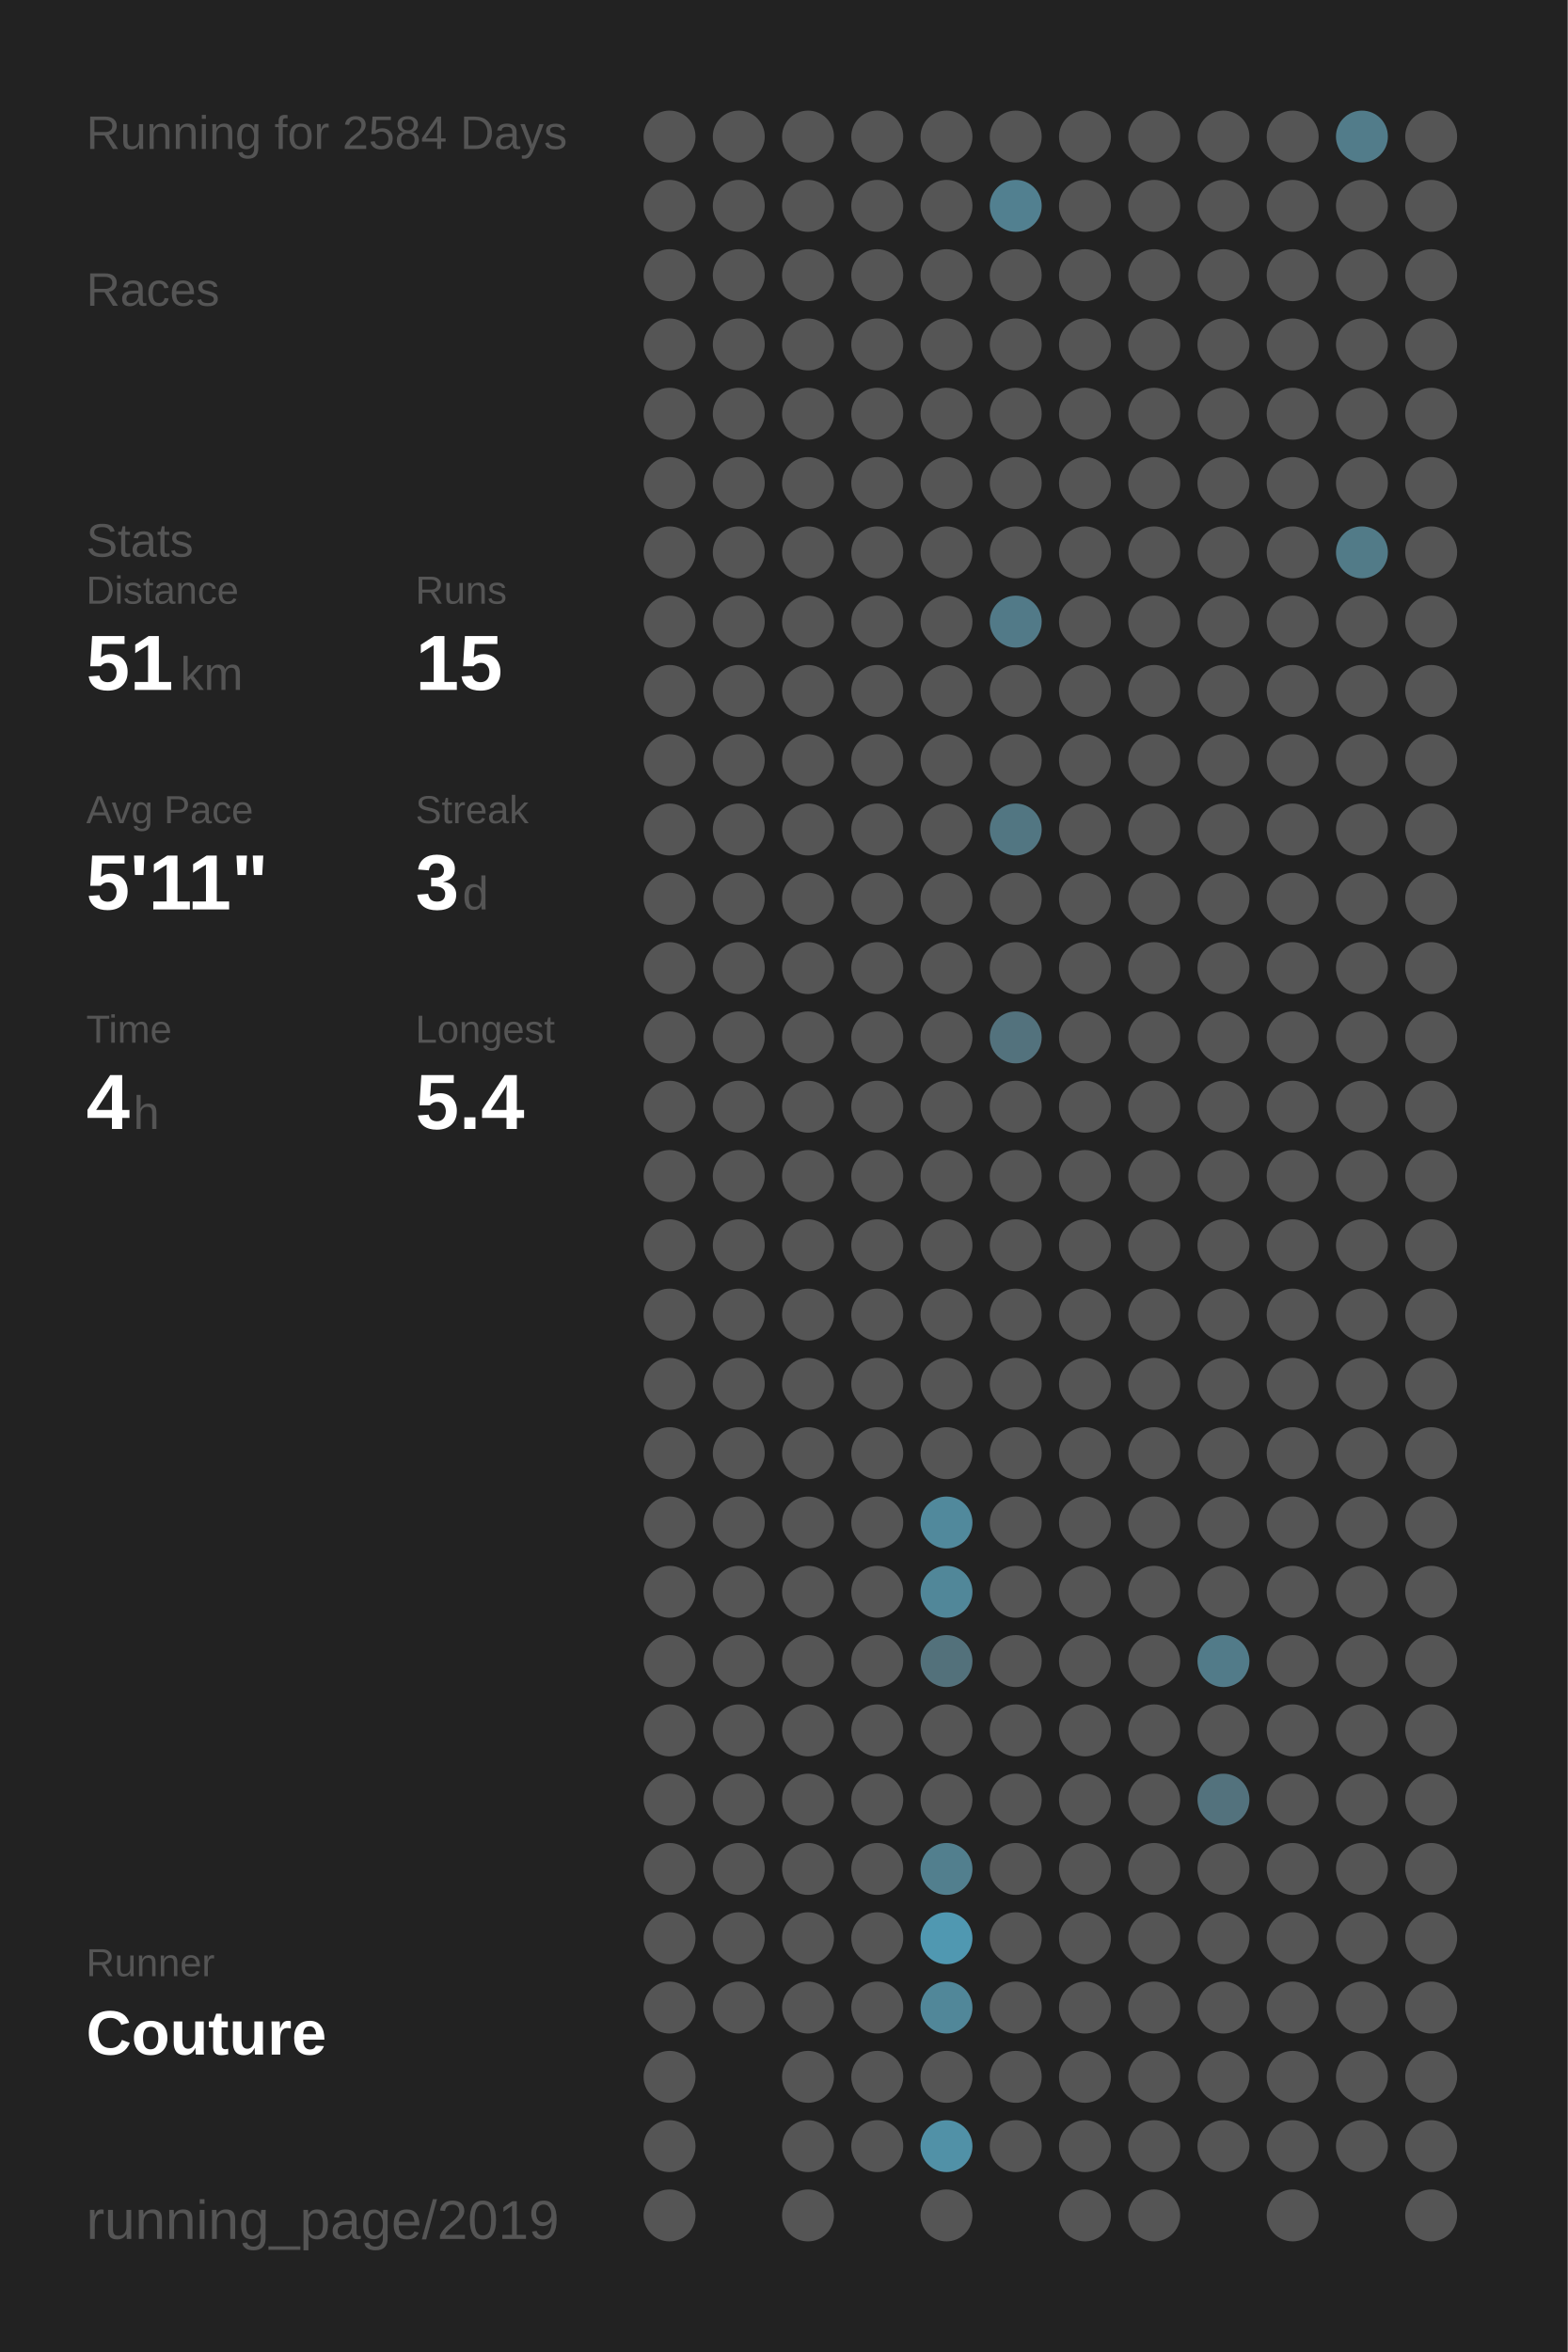
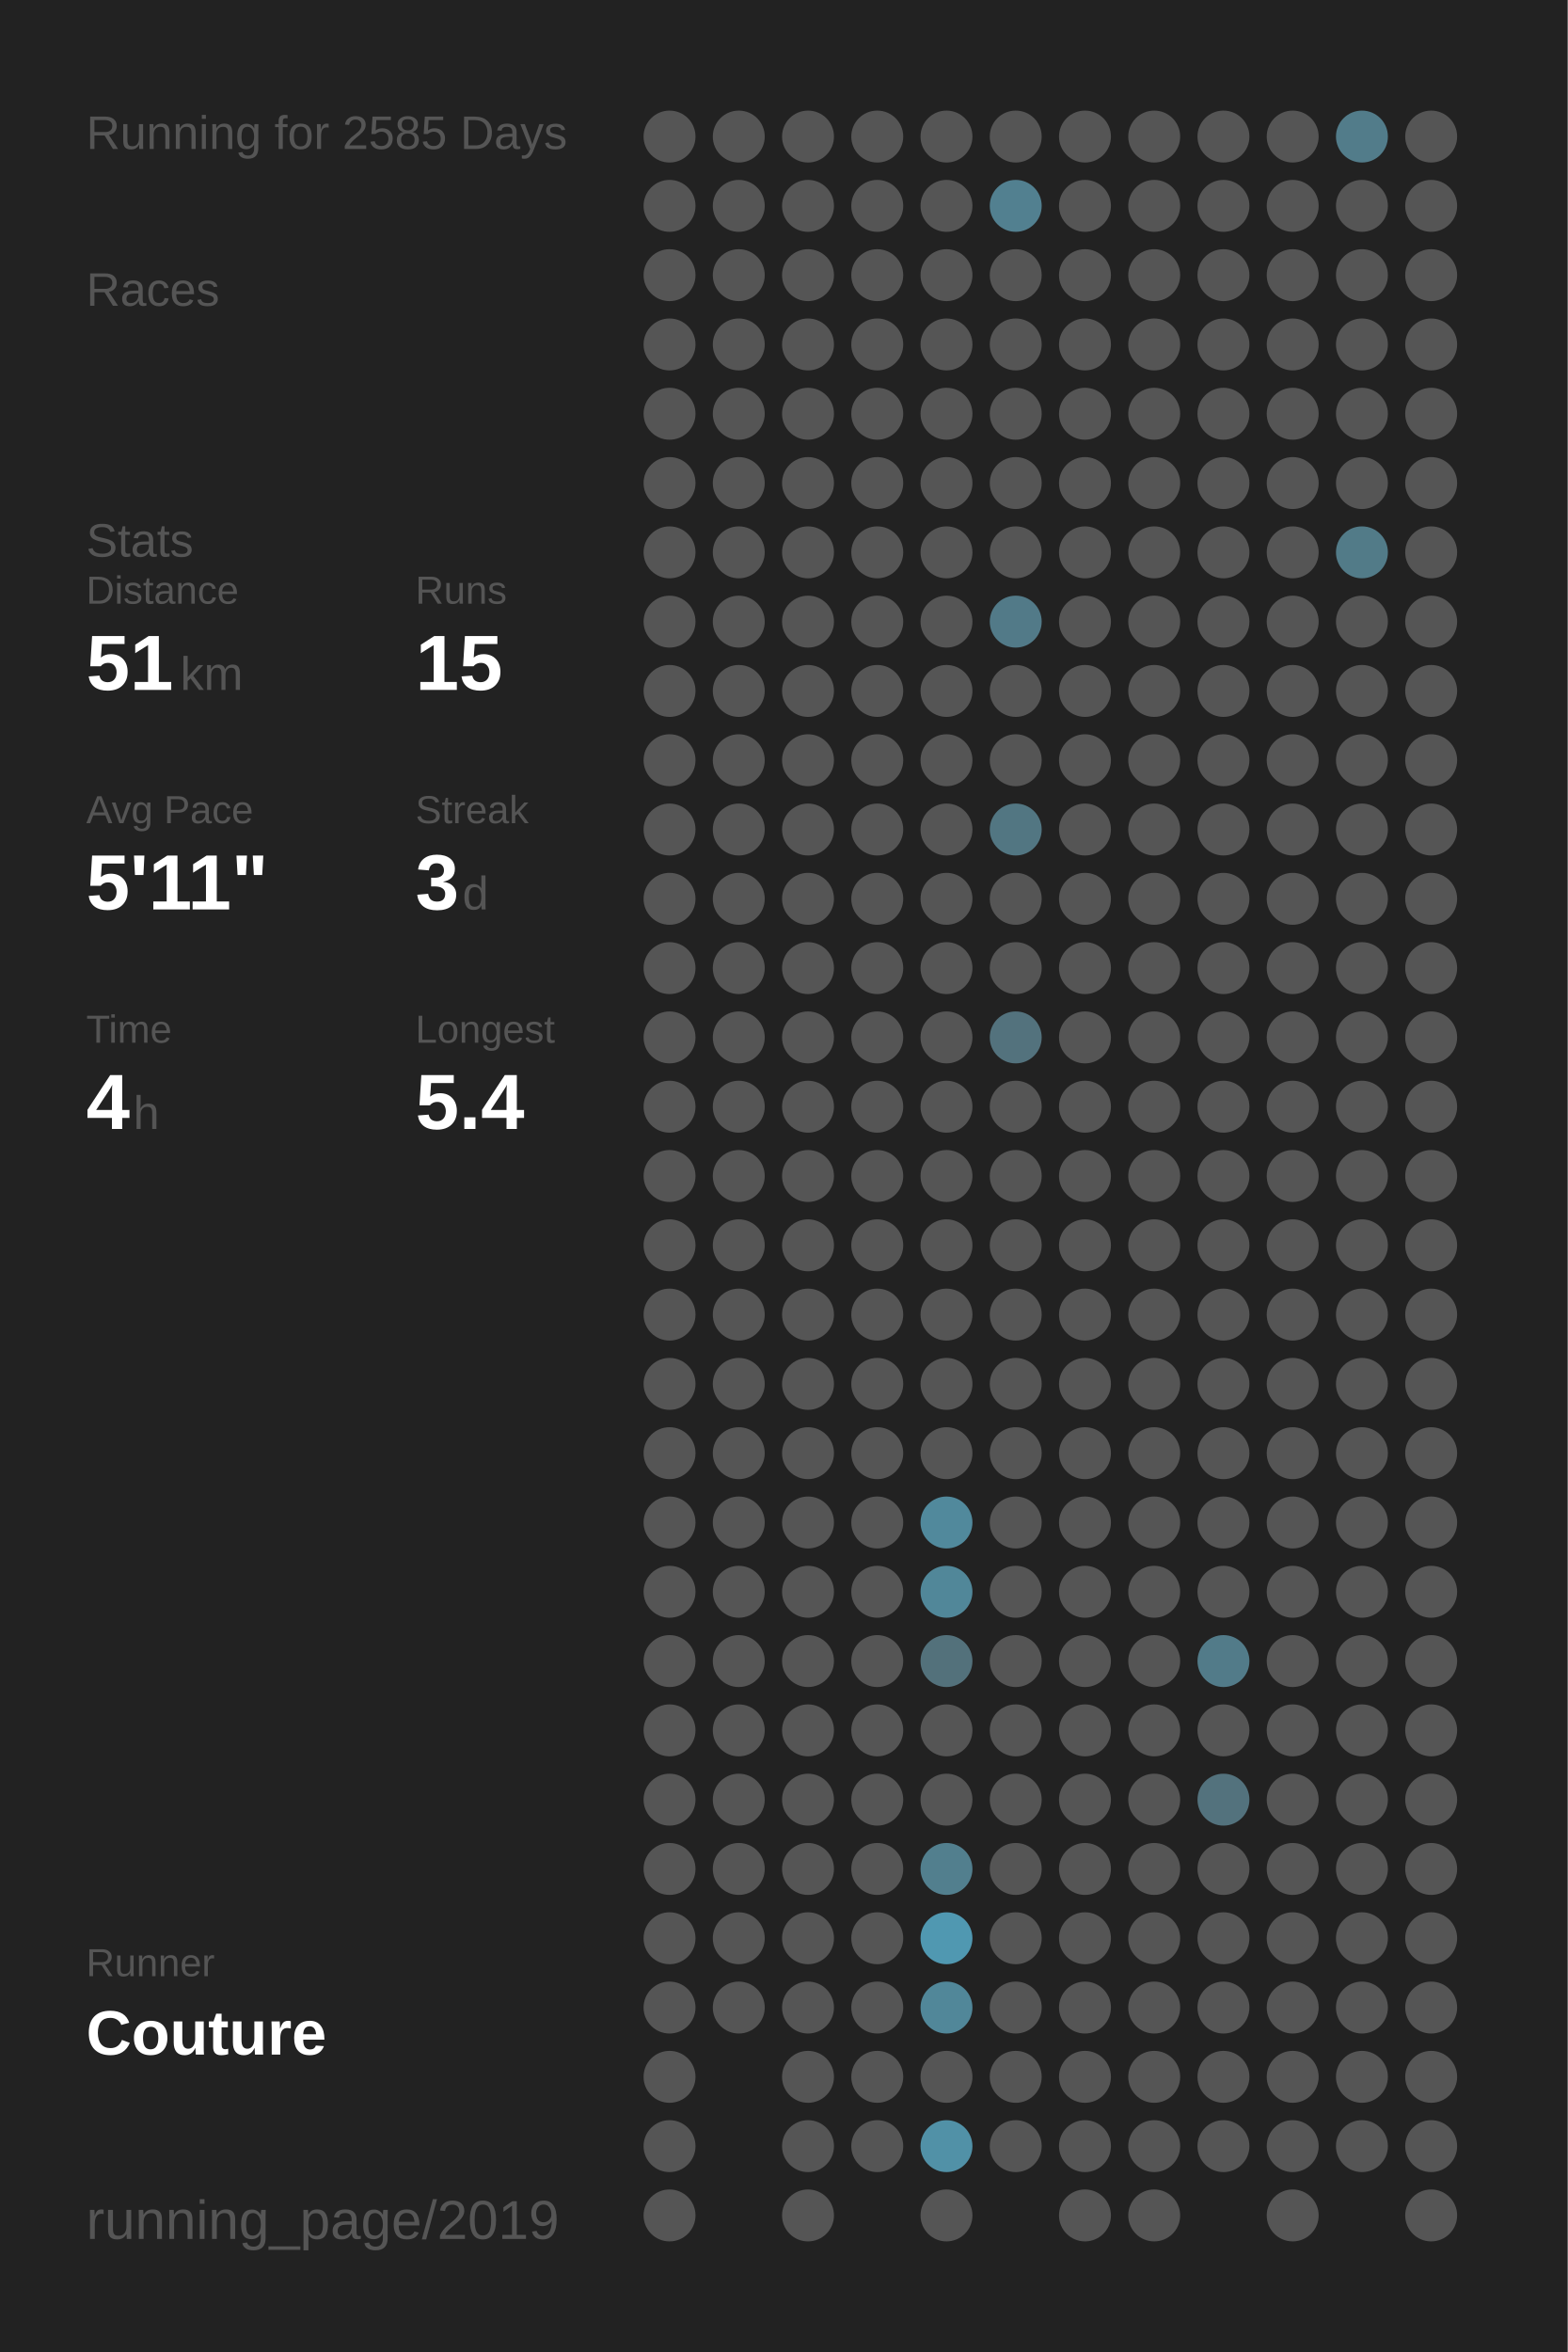
<svg xmlns="http://www.w3.org/2000/svg" baseProfile="full" height="300mm" version="1.1" viewBox="0,0,200,300" width="200mm">
  <defs />
  <rect fill="#222222" height="300" width="200" x="0" y="0" />
-   <text fill="#555555" style="font-size:6px; font-family:Arial;" x="11" y="19">Running for 2584 Days</text>
+   <text fill="#555555" style="font-size:6px; font-family:Arial;" x="11" y="19">Running for 2585 Days</text>
  <text fill="#555555" style="font-size:6px; font-family:Arial;" x="11" y="39">Races</text>
  <text fill="#555555" style="font-size:6px; font-family:Arial;" x="11" y="71">Stats</text>
  <text fill="#555555" style="font-size:5px; font-family:Arial;" x="11" y="77">Distance</text>
  <text fill="#FFFFFF" style="font-size:10px; font-family:Arial; font-weight:bold;" x="11" y="88">51</text>
  <text fill="#555555" style="font-size:6px; font-family:Arial;" x="23" y="88">km</text>
  <text fill="#555555" style="font-size:5px; font-family:Arial;" x="53" y="77">Runs</text>
  <text fill="#FFFFFF" style="font-size:10px; font-family:Arial; font-weight:bold;" x="53" y="88">15</text>
  <text fill="#555555" style="font-size:5px; font-family:Arial;" x="11" y="105">Avg Pace</text>
  <text fill="#FFFFFF" style="font-size:10px; font-family:Arial; font-weight:bold;" x="11" y="116">5'11"</text>
  <text fill="#555555" style="font-size:5px; font-family:Arial;" x="53" y="105">Streak</text>
  <text fill="#FFFFFF" style="font-size:10px; font-family:Arial; font-weight:bold;" x="53" y="116">3</text>
  <text fill="#555555" style="font-size:6px; font-family:Arial;" x="59" y="116">d</text>
  <text fill="#555555" style="font-size:5px; font-family:Arial;" x="11" y="133">Time</text>
  <text fill="#FFFFFF" style="font-size:10px; font-family:Arial; font-weight:bold;" x="11" y="144">4</text>
  <text fill="#555555" style="font-size:6px; font-family:Arial;" x="17" y="144">h</text>
  <text fill="#555555" style="font-size:5px; font-family:Arial;" x="53" y="133">Longest</text>
  <text fill="#FFFFFF" style="font-size:10px; font-family:Arial; font-weight:bold;" x="53" y="144">5.4</text>
  <text fill="#555555" style="font-size:5px; font-family:Arial;" x="11" y="252.065">Runner</text>
  <text fill="#FFFFFF" style="font-size:8px; font-family:Arial; font-weight:bold;" x="11" y="262.065">Couture</text>
  <text fill="#555555" style="font-size:7px; font-family:Arial;" x="11" y="285.581">running_page/2019</text>
  <circle cx="85.417" cy="17.419" fill="#555555" r="3.312" />
  <circle cx="85.417" cy="26.258" fill="#555555" r="3.312" />
  <circle cx="85.417" cy="35.097" fill="#555555" r="3.312" />
  <circle cx="85.417" cy="43.935" fill="#555555" r="3.312" />
  <circle cx="85.417" cy="52.774" fill="#555555" r="3.312" />
  <circle cx="85.417" cy="61.613" fill="#555555" r="3.312" />
  <circle cx="85.417" cy="70.452" fill="#555555" r="3.312" />
  <circle cx="85.417" cy="79.29" fill="#555555" r="3.312" />
  <circle cx="85.417" cy="88.129" fill="#555555" r="3.312" />
  <circle cx="85.417" cy="96.968" fill="#555555" r="3.312" />
  <circle cx="85.417" cy="105.806" fill="#555555" r="3.312" />
  <circle cx="85.417" cy="114.645" fill="#555555" r="3.312" />
  <circle cx="85.417" cy="123.484" fill="#555555" r="3.312" />
  <circle cx="85.417" cy="132.323" fill="#555555" r="3.312" />
  <circle cx="85.417" cy="141.161" fill="#555555" r="3.312" />
  <circle cx="85.417" cy="150" fill="#555555" r="3.312" />
  <circle cx="85.417" cy="158.839" fill="#555555" r="3.312" />
  <circle cx="85.417" cy="167.677" fill="#555555" r="3.312" />
  <circle cx="85.417" cy="176.516" fill="#555555" r="3.312" />
  <circle cx="85.417" cy="185.355" fill="#555555" r="3.312" />
  <circle cx="85.417" cy="194.194" fill="#555555" r="3.312" />
  <circle cx="85.417" cy="203.032" fill="#555555" r="3.312" />
  <circle cx="85.417" cy="211.871" fill="#555555" r="3.312" />
  <circle cx="85.417" cy="220.71" fill="#555555" r="3.312" />
  <circle cx="85.417" cy="229.548" fill="#555555" r="3.312" />
  <circle cx="85.417" cy="238.387" fill="#555555" r="3.312" />
  <circle cx="85.417" cy="247.226" fill="#555555" r="3.312" />
  <circle cx="85.417" cy="256.065" fill="#555555" r="3.312" />
  <circle cx="85.417" cy="264.903" fill="#555555" r="3.312" />
  <circle cx="85.417" cy="273.742" fill="#555555" r="3.312" />
  <circle cx="85.417" cy="282.581" fill="#555555" r="3.312" />
  <circle cx="94.25" cy="17.419" fill="#555555" r="3.312" />
  <circle cx="94.25" cy="26.258" fill="#555555" r="3.312" />
  <circle cx="94.25" cy="35.097" fill="#555555" r="3.312" />
  <circle cx="94.25" cy="43.935" fill="#555555" r="3.312" />
  <circle cx="94.25" cy="52.774" fill="#555555" r="3.312" />
  <circle cx="94.25" cy="61.613" fill="#555555" r="3.312" />
  <circle cx="94.25" cy="70.452" fill="#555555" r="3.312" />
  <circle cx="94.25" cy="79.29" fill="#555555" r="3.312" />
  <circle cx="94.25" cy="88.129" fill="#555555" r="3.312" />
  <circle cx="94.25" cy="96.968" fill="#555555" r="3.312" />
  <circle cx="94.25" cy="105.806" fill="#555555" r="3.312" />
  <circle cx="94.25" cy="114.645" fill="#555555" r="3.312" />
  <circle cx="94.25" cy="123.484" fill="#555555" r="3.312" />
  <circle cx="94.25" cy="132.323" fill="#555555" r="3.312" />
  <circle cx="94.25" cy="141.161" fill="#555555" r="3.312" />
  <circle cx="94.25" cy="150" fill="#555555" r="3.312" />
  <circle cx="94.25" cy="158.839" fill="#555555" r="3.312" />
  <circle cx="94.25" cy="167.677" fill="#555555" r="3.312" />
  <circle cx="94.25" cy="176.516" fill="#555555" r="3.312" />
  <circle cx="94.25" cy="185.355" fill="#555555" r="3.312" />
  <circle cx="94.25" cy="194.194" fill="#555555" r="3.312" />
  <circle cx="94.25" cy="203.032" fill="#555555" r="3.312" />
  <circle cx="94.25" cy="211.871" fill="#555555" r="3.312" />
  <circle cx="94.25" cy="220.71" fill="#555555" r="3.312" />
  <circle cx="94.25" cy="229.548" fill="#555555" r="3.312" />
  <circle cx="94.25" cy="238.387" fill="#555555" r="3.312" />
  <circle cx="94.25" cy="247.226" fill="#555555" r="3.312" />
  <circle cx="94.25" cy="256.065" fill="#555555" r="3.312" />
  <circle cx="103.083" cy="17.419" fill="#555555" r="3.312" />
  <circle cx="103.083" cy="26.258" fill="#555555" r="3.312" />
  <circle cx="103.083" cy="35.097" fill="#555555" r="3.312" />
  <circle cx="103.083" cy="43.935" fill="#555555" r="3.312" />
  <circle cx="103.083" cy="52.774" fill="#555555" r="3.312" />
  <circle cx="103.083" cy="61.613" fill="#555555" r="3.312" />
  <circle cx="103.083" cy="70.452" fill="#555555" r="3.312" />
  <circle cx="103.083" cy="79.29" fill="#555555" r="3.312" />
  <circle cx="103.083" cy="88.129" fill="#555555" r="3.312" />
  <circle cx="103.083" cy="96.968" fill="#555555" r="3.312" />
  <circle cx="103.083" cy="105.806" fill="#555555" r="3.312" />
  <circle cx="103.083" cy="114.645" fill="#555555" r="3.312" />
  <circle cx="103.083" cy="123.484" fill="#555555" r="3.312" />
  <circle cx="103.083" cy="132.323" fill="#555555" r="3.312" />
  <circle cx="103.083" cy="141.161" fill="#555555" r="3.312" />
  <circle cx="103.083" cy="150" fill="#555555" r="3.312" />
  <circle cx="103.083" cy="158.839" fill="#555555" r="3.312" />
  <circle cx="103.083" cy="167.677" fill="#555555" r="3.312" />
  <circle cx="103.083" cy="176.516" fill="#555555" r="3.312" />
  <circle cx="103.083" cy="185.355" fill="#555555" r="3.312" />
  <circle cx="103.083" cy="194.194" fill="#555555" r="3.312" />
  <circle cx="103.083" cy="203.032" fill="#555555" r="3.312" />
  <circle cx="103.083" cy="211.871" fill="#555555" r="3.312" />
  <circle cx="103.083" cy="220.71" fill="#555555" r="3.312" />
  <circle cx="103.083" cy="229.548" fill="#555555" r="3.312" />
  <circle cx="103.083" cy="238.387" fill="#555555" r="3.312" />
  <circle cx="103.083" cy="247.226" fill="#555555" r="3.312" />
  <circle cx="103.083" cy="256.065" fill="#555555" r="3.312" />
  <circle cx="103.083" cy="264.903" fill="#555555" r="3.312" />
  <circle cx="103.083" cy="273.742" fill="#555555" r="3.312" />
  <circle cx="103.083" cy="282.581" fill="#555555" r="3.312" />
  <circle cx="111.917" cy="17.419" fill="#555555" r="3.312" />
  <circle cx="111.917" cy="26.258" fill="#555555" r="3.312" />
  <circle cx="111.917" cy="35.097" fill="#555555" r="3.312" />
  <circle cx="111.917" cy="43.935" fill="#555555" r="3.312" />
  <circle cx="111.917" cy="52.774" fill="#555555" r="3.312" />
  <circle cx="111.917" cy="61.613" fill="#555555" r="3.312" />
  <circle cx="111.917" cy="70.452" fill="#555555" r="3.312" />
  <circle cx="111.917" cy="79.29" fill="#555555" r="3.312" />
  <circle cx="111.917" cy="88.129" fill="#555555" r="3.312" />
  <circle cx="111.917" cy="96.968" fill="#555555" r="3.312" />
  <circle cx="111.917" cy="105.806" fill="#555555" r="3.312" />
  <circle cx="111.917" cy="114.645" fill="#555555" r="3.312" />
  <circle cx="111.917" cy="123.484" fill="#555555" r="3.312" />
  <circle cx="111.917" cy="132.323" fill="#555555" r="3.312" />
  <circle cx="111.917" cy="141.161" fill="#555555" r="3.312" />
  <circle cx="111.917" cy="150" fill="#555555" r="3.312" />
  <circle cx="111.917" cy="158.839" fill="#555555" r="3.312" />
  <circle cx="111.917" cy="167.677" fill="#555555" r="3.312" />
  <circle cx="111.917" cy="176.516" fill="#555555" r="3.312" />
  <circle cx="111.917" cy="185.355" fill="#555555" r="3.312" />
  <circle cx="111.917" cy="194.194" fill="#555555" r="3.312" />
  <circle cx="111.917" cy="203.032" fill="#555555" r="3.312" />
  <circle cx="111.917" cy="211.871" fill="#555555" r="3.312" />
  <circle cx="111.917" cy="220.71" fill="#555555" r="3.312" />
  <circle cx="111.917" cy="229.548" fill="#555555" r="3.312" />
  <circle cx="111.917" cy="238.387" fill="#555555" r="3.312" />
  <circle cx="111.917" cy="247.226" fill="#555555" r="3.312" />
  <circle cx="111.917" cy="256.065" fill="#555555" r="3.312" />
  <circle cx="111.917" cy="264.903" fill="#555555" r="3.312" />
  <circle cx="111.917" cy="273.742" fill="#555555" r="3.312" />
  <circle cx="120.75" cy="17.419" fill="#555555" r="3.312" />
  <circle cx="120.75" cy="26.258" fill="#555555" r="3.312" />
  <circle cx="120.75" cy="35.097" fill="#555555" r="3.312" />
  <circle cx="120.75" cy="43.935" fill="#555555" r="3.312" />
  <circle cx="120.75" cy="52.774" fill="#555555" r="3.312" />
  <circle cx="120.75" cy="61.613" fill="#555555" r="3.312" />
  <circle cx="120.75" cy="70.452" fill="#555555" r="3.312" />
  <circle cx="120.75" cy="79.29" fill="#555555" r="3.312" />
  <circle cx="120.75" cy="88.129" fill="#555555" r="3.312" />
  <circle cx="120.75" cy="96.968" fill="#555555" r="3.312" />
  <circle cx="120.75" cy="105.806" fill="#555555" r="3.312" />
  <circle cx="120.75" cy="114.645" fill="#555555" r="3.312" />
  <circle cx="120.75" cy="123.484" fill="#555555" r="3.312" />
  <circle cx="120.75" cy="132.323" fill="#555555" r="3.312" />
  <circle cx="120.75" cy="141.161" fill="#555555" r="3.312" />
  <circle cx="120.75" cy="150" fill="#555555" r="3.312" />
  <circle cx="120.75" cy="158.839" fill="#555555" r="3.312" />
  <circle cx="120.75" cy="167.677" fill="#555555" r="3.312" />
  <circle cx="120.75" cy="176.516" fill="#555555" r="3.312" />
  <circle cx="120.75" cy="185.355" fill="#555555" r="3.312" />
  <circle cx="120.75" cy="194.194" fill="#51899c" r="3.312" />
  <circle cx="120.75" cy="203.032" fill="#518799" r="3.312" />
  <circle cx="120.75" cy="211.871" fill="#53717b" r="3.312" />
  <circle cx="120.75" cy="220.71" fill="#555555" r="3.312" />
  <circle cx="120.75" cy="229.548" fill="#555555" r="3.312" />
  <circle cx="120.75" cy="238.387" fill="#527f8e" r="3.312" />
  <circle cx="120.75" cy="247.226" fill="#5098b1" r="3.312" />
  <circle cx="120.75" cy="256.065" fill="#518799" r="3.312" />
  <circle cx="120.75" cy="264.903" fill="#555555" r="3.312" />
  <circle cx="120.75" cy="273.742" fill="#5191a7" r="3.312" />
  <circle cx="120.75" cy="282.581" fill="#555555" r="3.312" />
  <circle cx="129.583" cy="17.419" fill="#555555" r="3.312" />
  <circle cx="129.583" cy="26.258" fill="#528090" r="3.312" />
  <circle cx="129.583" cy="35.097" fill="#555555" r="3.312" />
  <circle cx="129.583" cy="43.935" fill="#555555" r="3.312" />
  <circle cx="129.583" cy="52.774" fill="#555555" r="3.312" />
  <circle cx="129.583" cy="61.613" fill="#555555" r="3.312" />
  <circle cx="129.583" cy="70.452" fill="#555555" r="3.312" />
  <circle cx="129.583" cy="79.29" fill="#527a88" r="3.312" />
  <circle cx="129.583" cy="88.129" fill="#555555" r="3.312" />
  <circle cx="129.583" cy="96.968" fill="#555555" r="3.312" />
  <circle cx="129.583" cy="105.806" fill="#527682" r="3.312" />
  <circle cx="129.583" cy="114.645" fill="#555555" r="3.312" />
  <circle cx="129.583" cy="123.484" fill="#555555" r="3.312" />
  <circle cx="129.583" cy="132.323" fill="#53727d" r="3.312" />
  <circle cx="129.583" cy="141.161" fill="#555555" r="3.312" />
  <circle cx="129.583" cy="150" fill="#555555" r="3.312" />
  <circle cx="129.583" cy="158.839" fill="#555555" r="3.312" />
  <circle cx="129.583" cy="167.677" fill="#555555" r="3.312" />
  <circle cx="129.583" cy="176.516" fill="#555555" r="3.312" />
  <circle cx="129.583" cy="185.355" fill="#555555" r="3.312" />
  <circle cx="129.583" cy="194.194" fill="#555555" r="3.312" />
  <circle cx="129.583" cy="203.032" fill="#555555" r="3.312" />
  <circle cx="129.583" cy="211.871" fill="#555555" r="3.312" />
  <circle cx="129.583" cy="220.71" fill="#555555" r="3.312" />
  <circle cx="129.583" cy="229.548" fill="#555555" r="3.312" />
  <circle cx="129.583" cy="238.387" fill="#555555" r="3.312" />
  <circle cx="129.583" cy="247.226" fill="#555555" r="3.312" />
  <circle cx="129.583" cy="256.065" fill="#555555" r="3.312" />
  <circle cx="129.583" cy="264.903" fill="#555555" r="3.312" />
  <circle cx="129.583" cy="273.742" fill="#555555" r="3.312" />
  <circle cx="138.417" cy="17.419" fill="#555555" r="3.312" />
  <circle cx="138.417" cy="26.258" fill="#555555" r="3.312" />
  <circle cx="138.417" cy="35.097" fill="#555555" r="3.312" />
  <circle cx="138.417" cy="43.935" fill="#555555" r="3.312" />
  <circle cx="138.417" cy="52.774" fill="#555555" r="3.312" />
  <circle cx="138.417" cy="61.613" fill="#555555" r="3.312" />
  <circle cx="138.417" cy="70.452" fill="#555555" r="3.312" />
  <circle cx="138.417" cy="79.29" fill="#555555" r="3.312" />
  <circle cx="138.417" cy="88.129" fill="#555555" r="3.312" />
  <circle cx="138.417" cy="96.968" fill="#555555" r="3.312" />
  <circle cx="138.417" cy="105.806" fill="#555555" r="3.312" />
  <circle cx="138.417" cy="114.645" fill="#555555" r="3.312" />
  <circle cx="138.417" cy="123.484" fill="#555555" r="3.312" />
  <circle cx="138.417" cy="132.323" fill="#555555" r="3.312" />
  <circle cx="138.417" cy="141.161" fill="#555555" r="3.312" />
  <circle cx="138.417" cy="150" fill="#555555" r="3.312" />
  <circle cx="138.417" cy="158.839" fill="#555555" r="3.312" />
  <circle cx="138.417" cy="167.677" fill="#555555" r="3.312" />
  <circle cx="138.417" cy="176.516" fill="#555555" r="3.312" />
  <circle cx="138.417" cy="185.355" fill="#555555" r="3.312" />
  <circle cx="138.417" cy="194.194" fill="#555555" r="3.312" />
  <circle cx="138.417" cy="203.032" fill="#555555" r="3.312" />
  <circle cx="138.417" cy="211.871" fill="#555555" r="3.312" />
  <circle cx="138.417" cy="220.71" fill="#555555" r="3.312" />
  <circle cx="138.417" cy="229.548" fill="#555555" r="3.312" />
  <circle cx="138.417" cy="238.387" fill="#555555" r="3.312" />
  <circle cx="138.417" cy="247.226" fill="#555555" r="3.312" />
  <circle cx="138.417" cy="256.065" fill="#555555" r="3.312" />
  <circle cx="138.417" cy="264.903" fill="#555555" r="3.312" />
  <circle cx="138.417" cy="273.742" fill="#555555" r="3.312" />
  <circle cx="138.417" cy="282.581" fill="#555555" r="3.312" />
  <circle cx="147.25" cy="17.419" fill="#555555" r="3.312" />
  <circle cx="147.25" cy="26.258" fill="#555555" r="3.312" />
  <circle cx="147.25" cy="35.097" fill="#555555" r="3.312" />
  <circle cx="147.25" cy="43.935" fill="#555555" r="3.312" />
  <circle cx="147.25" cy="52.774" fill="#555555" r="3.312" />
  <circle cx="147.25" cy="61.613" fill="#555555" r="3.312" />
  <circle cx="147.25" cy="70.452" fill="#555555" r="3.312" />
  <circle cx="147.25" cy="79.29" fill="#555555" r="3.312" />
  <circle cx="147.25" cy="88.129" fill="#555555" r="3.312" />
  <circle cx="147.25" cy="96.968" fill="#555555" r="3.312" />
  <circle cx="147.25" cy="105.806" fill="#555555" r="3.312" />
  <circle cx="147.25" cy="114.645" fill="#555555" r="3.312" />
  <circle cx="147.25" cy="123.484" fill="#555555" r="3.312" />
  <circle cx="147.25" cy="132.323" fill="#555555" r="3.312" />
  <circle cx="147.25" cy="141.161" fill="#555555" r="3.312" />
  <circle cx="147.25" cy="150" fill="#555555" r="3.312" />
  <circle cx="147.25" cy="158.839" fill="#555555" r="3.312" />
  <circle cx="147.25" cy="167.677" fill="#555555" r="3.312" />
  <circle cx="147.25" cy="176.516" fill="#555555" r="3.312" />
  <circle cx="147.25" cy="185.355" fill="#555555" r="3.312" />
  <circle cx="147.25" cy="194.194" fill="#555555" r="3.312" />
  <circle cx="147.25" cy="203.032" fill="#555555" r="3.312" />
  <circle cx="147.25" cy="211.871" fill="#555555" r="3.312" />
  <circle cx="147.25" cy="220.71" fill="#555555" r="3.312" />
  <circle cx="147.25" cy="229.548" fill="#555555" r="3.312" />
  <circle cx="147.25" cy="238.387" fill="#555555" r="3.312" />
  <circle cx="147.25" cy="247.226" fill="#555555" r="3.312" />
  <circle cx="147.25" cy="256.065" fill="#555555" r="3.312" />
  <circle cx="147.25" cy="264.903" fill="#555555" r="3.312" />
  <circle cx="147.25" cy="273.742" fill="#555555" r="3.312" />
  <circle cx="147.25" cy="282.581" fill="#555555" r="3.312" />
  <circle cx="156.083" cy="17.419" fill="#555555" r="3.312" />
  <circle cx="156.083" cy="26.258" fill="#555555" r="3.312" />
  <circle cx="156.083" cy="35.097" fill="#555555" r="3.312" />
  <circle cx="156.083" cy="43.935" fill="#555555" r="3.312" />
  <circle cx="156.083" cy="52.774" fill="#555555" r="3.312" />
  <circle cx="156.083" cy="61.613" fill="#555555" r="3.312" />
  <circle cx="156.083" cy="70.452" fill="#555555" r="3.312" />
  <circle cx="156.083" cy="79.29" fill="#555555" r="3.312" />
  <circle cx="156.083" cy="88.129" fill="#555555" r="3.312" />
  <circle cx="156.083" cy="96.968" fill="#555555" r="3.312" />
  <circle cx="156.083" cy="105.806" fill="#555555" r="3.312" />
  <circle cx="156.083" cy="114.645" fill="#555555" r="3.312" />
  <circle cx="156.083" cy="123.484" fill="#555555" r="3.312" />
  <circle cx="156.083" cy="132.323" fill="#555555" r="3.312" />
  <circle cx="156.083" cy="141.161" fill="#555555" r="3.312" />
  <circle cx="156.083" cy="150" fill="#555555" r="3.312" />
  <circle cx="156.083" cy="158.839" fill="#555555" r="3.312" />
  <circle cx="156.083" cy="167.677" fill="#555555" r="3.312" />
  <circle cx="156.083" cy="176.516" fill="#555555" r="3.312" />
  <circle cx="156.083" cy="185.355" fill="#555555" r="3.312" />
  <circle cx="156.083" cy="194.194" fill="#555555" r="3.312" />
  <circle cx="156.083" cy="203.032" fill="#555555" r="3.312" />
  <circle cx="156.083" cy="211.871" fill="#527b89" r="3.312" />
  <circle cx="156.083" cy="220.71" fill="#555555" r="3.312" />
  <circle cx="156.083" cy="229.548" fill="#53727d" r="3.312" />
  <circle cx="156.083" cy="238.387" fill="#555555" r="3.312" />
  <circle cx="156.083" cy="247.226" fill="#555555" r="3.312" />
  <circle cx="156.083" cy="256.065" fill="#555555" r="3.312" />
  <circle cx="156.083" cy="264.903" fill="#555555" r="3.312" />
  <circle cx="156.083" cy="273.742" fill="#555555" r="3.312" />
  <circle cx="164.917" cy="17.419" fill="#555555" r="3.312" />
  <circle cx="164.917" cy="26.258" fill="#555555" r="3.312" />
  <circle cx="164.917" cy="35.097" fill="#555555" r="3.312" />
  <circle cx="164.917" cy="43.935" fill="#555555" r="3.312" />
  <circle cx="164.917" cy="52.774" fill="#555555" r="3.312" />
  <circle cx="164.917" cy="61.613" fill="#555555" r="3.312" />
  <circle cx="164.917" cy="70.452" fill="#555555" r="3.312" />
  <circle cx="164.917" cy="79.29" fill="#555555" r="3.312" />
  <circle cx="164.917" cy="88.129" fill="#555555" r="3.312" />
  <circle cx="164.917" cy="96.968" fill="#555555" r="3.312" />
  <circle cx="164.917" cy="105.806" fill="#555555" r="3.312" />
  <circle cx="164.917" cy="114.645" fill="#555555" r="3.312" />
  <circle cx="164.917" cy="123.484" fill="#555555" r="3.312" />
  <circle cx="164.917" cy="132.323" fill="#555555" r="3.312" />
  <circle cx="164.917" cy="141.161" fill="#555555" r="3.312" />
  <circle cx="164.917" cy="150" fill="#555555" r="3.312" />
  <circle cx="164.917" cy="158.839" fill="#555555" r="3.312" />
  <circle cx="164.917" cy="167.677" fill="#555555" r="3.312" />
  <circle cx="164.917" cy="176.516" fill="#555555" r="3.312" />
  <circle cx="164.917" cy="185.355" fill="#555555" r="3.312" />
  <circle cx="164.917" cy="194.194" fill="#555555" r="3.312" />
  <circle cx="164.917" cy="203.032" fill="#555555" r="3.312" />
  <circle cx="164.917" cy="211.871" fill="#555555" r="3.312" />
  <circle cx="164.917" cy="220.71" fill="#555555" r="3.312" />
  <circle cx="164.917" cy="229.548" fill="#555555" r="3.312" />
  <circle cx="164.917" cy="238.387" fill="#555555" r="3.312" />
  <circle cx="164.917" cy="247.226" fill="#555555" r="3.312" />
  <circle cx="164.917" cy="256.065" fill="#555555" r="3.312" />
  <circle cx="164.917" cy="264.903" fill="#555555" r="3.312" />
  <circle cx="164.917" cy="273.742" fill="#555555" r="3.312" />
  <circle cx="164.917" cy="282.581" fill="#555555" r="3.312" />
  <circle cx="173.75" cy="17.419" fill="#527c8a" r="3.312" />
  <circle cx="173.75" cy="26.258" fill="#555555" r="3.312" />
  <circle cx="173.75" cy="35.097" fill="#555555" r="3.312" />
  <circle cx="173.75" cy="43.935" fill="#555555" r="3.312" />
  <circle cx="173.75" cy="52.774" fill="#555555" r="3.312" />
  <circle cx="173.75" cy="61.613" fill="#555555" r="3.312" />
  <circle cx="173.75" cy="70.452" fill="#527b88" r="3.312" />
  <circle cx="173.75" cy="79.29" fill="#555555" r="3.312" />
  <circle cx="173.75" cy="88.129" fill="#555555" r="3.312" />
  <circle cx="173.75" cy="96.968" fill="#555555" r="3.312" />
  <circle cx="173.75" cy="105.806" fill="#555555" r="3.312" />
  <circle cx="173.75" cy="114.645" fill="#555555" r="3.312" />
  <circle cx="173.75" cy="123.484" fill="#555555" r="3.312" />
  <circle cx="173.75" cy="132.323" fill="#555555" r="3.312" />
  <circle cx="173.75" cy="141.161" fill="#555555" r="3.312" />
  <circle cx="173.75" cy="150" fill="#555555" r="3.312" />
  <circle cx="173.75" cy="158.839" fill="#555555" r="3.312" />
  <circle cx="173.75" cy="167.677" fill="#555555" r="3.312" />
  <circle cx="173.75" cy="176.516" fill="#555555" r="3.312" />
  <circle cx="173.75" cy="185.355" fill="#555555" r="3.312" />
  <circle cx="173.75" cy="194.194" fill="#555555" r="3.312" />
  <circle cx="173.75" cy="203.032" fill="#555555" r="3.312" />
  <circle cx="173.75" cy="211.871" fill="#555555" r="3.312" />
  <circle cx="173.75" cy="220.71" fill="#555555" r="3.312" />
  <circle cx="173.75" cy="229.548" fill="#555555" r="3.312" />
  <circle cx="173.75" cy="238.387" fill="#555555" r="3.312" />
  <circle cx="173.75" cy="247.226" fill="#555555" r="3.312" />
  <circle cx="173.75" cy="256.065" fill="#555555" r="3.312" />
  <circle cx="173.75" cy="264.903" fill="#555555" r="3.312" />
  <circle cx="173.75" cy="273.742" fill="#555555" r="3.312" />
  <circle cx="182.583" cy="17.419" fill="#555555" r="3.312" />
  <circle cx="182.583" cy="26.258" fill="#555555" r="3.312" />
  <circle cx="182.583" cy="35.097" fill="#555555" r="3.312" />
  <circle cx="182.583" cy="43.935" fill="#555555" r="3.312" />
  <circle cx="182.583" cy="52.774" fill="#555555" r="3.312" />
  <circle cx="182.583" cy="61.613" fill="#555555" r="3.312" />
  <circle cx="182.583" cy="70.452" fill="#555555" r="3.312" />
  <circle cx="182.583" cy="79.29" fill="#555555" r="3.312" />
  <circle cx="182.583" cy="88.129" fill="#555555" r="3.312" />
  <circle cx="182.583" cy="96.968" fill="#555555" r="3.312" />
  <circle cx="182.583" cy="105.806" fill="#555555" r="3.312" />
  <circle cx="182.583" cy="114.645" fill="#555555" r="3.312" />
  <circle cx="182.583" cy="123.484" fill="#555555" r="3.312" />
  <circle cx="182.583" cy="132.323" fill="#555555" r="3.312" />
  <circle cx="182.583" cy="141.161" fill="#555555" r="3.312" />
  <circle cx="182.583" cy="150" fill="#555555" r="3.312" />
  <circle cx="182.583" cy="158.839" fill="#555555" r="3.312" />
  <circle cx="182.583" cy="167.677" fill="#555555" r="3.312" />
  <circle cx="182.583" cy="176.516" fill="#555555" r="3.312" />
  <circle cx="182.583" cy="185.355" fill="#555555" r="3.312" />
  <circle cx="182.583" cy="194.194" fill="#555555" r="3.312" />
  <circle cx="182.583" cy="203.032" fill="#555555" r="3.312" />
  <circle cx="182.583" cy="211.871" fill="#555555" r="3.312" />
  <circle cx="182.583" cy="220.71" fill="#555555" r="3.312" />
  <circle cx="182.583" cy="229.548" fill="#555555" r="3.312" />
  <circle cx="182.583" cy="238.387" fill="#555555" r="3.312" />
  <circle cx="182.583" cy="247.226" fill="#555555" r="3.312" />
  <circle cx="182.583" cy="256.065" fill="#555555" r="3.312" />
  <circle cx="182.583" cy="264.903" fill="#555555" r="3.312" />
  <circle cx="182.583" cy="273.742" fill="#555555" r="3.312" />
  <circle cx="182.583" cy="282.581" fill="#555555" r="3.312" />
</svg>
